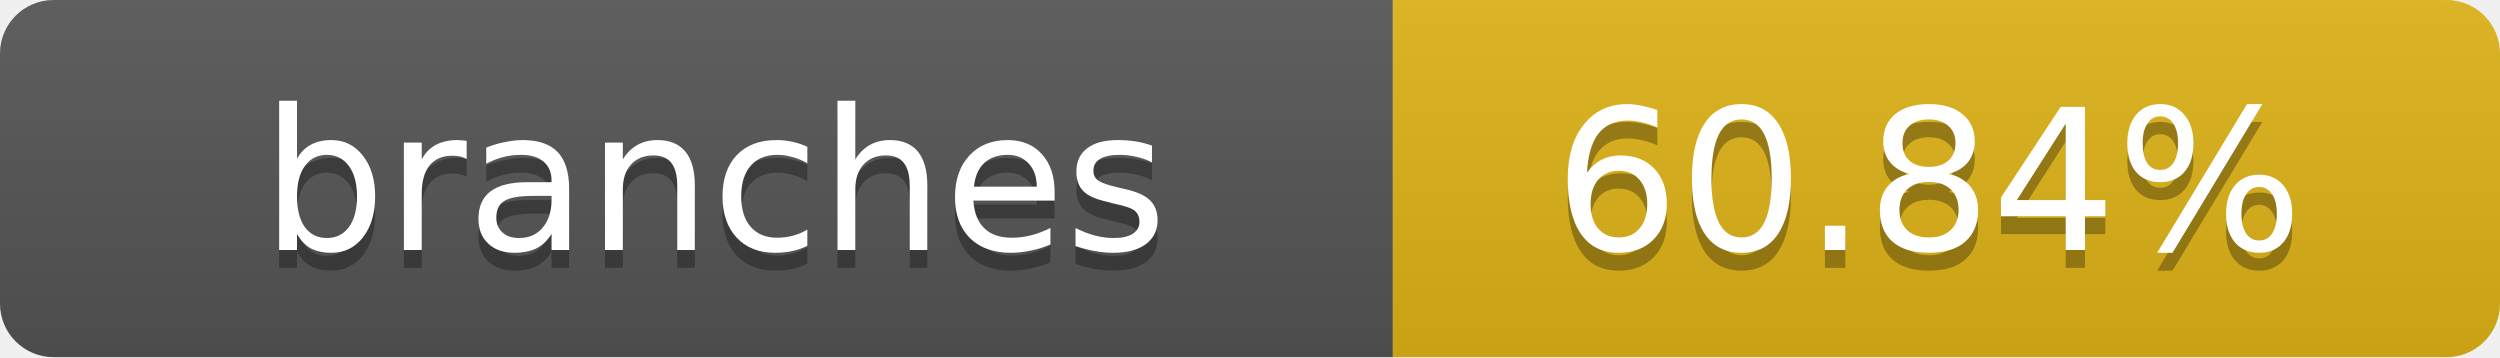
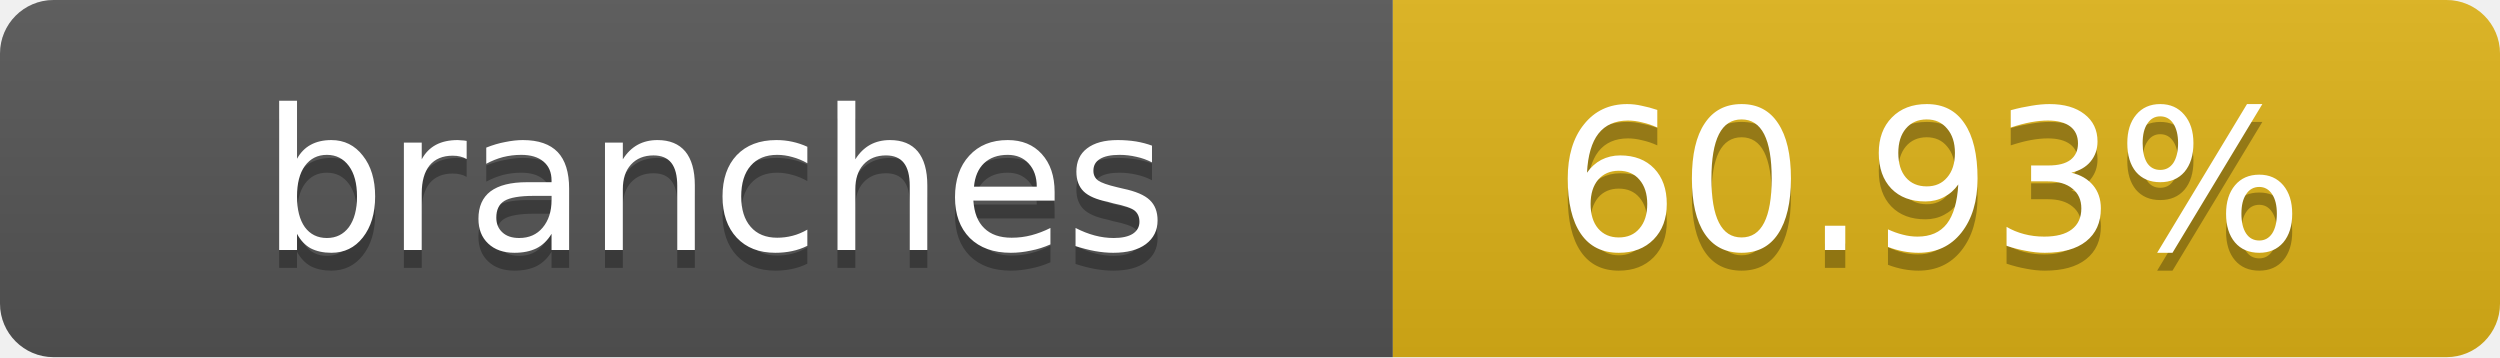
- <svg xmlns="http://www.w3.org/2000/svg" width="140" height="20" role="img" aria-label="branches: 60.84%">
+ <svg xmlns="http://www.w3.org/2000/svg" width="140" height="20" role="img" aria-label="branches: 60.93%">
  <linearGradient id="s" x2="0" y2="100%">
    <stop offset="0" stop-color="#bbb" stop-opacity=".1" />
    <stop offset="1" stop-opacity=".1" />
  </linearGradient>
  <clipPath id="r">
    <rect width="140" height="20" rx="3" fill="#fff" />
  </clipPath>
  <g clip-path="url(#r)">
    <rect width="78" height="20" fill="#555" />
    <rect x="78" width="62" height="20" fill="#dfb317" />
    <rect width="140" height="20" fill="url(#s)" />
  </g>
  <g fill="#fff" text-anchor="middle" font-family="Verdana,Geneva,DejaVu Sans,sans-serif" text-rendering="geometricPrecision" font-size="11">
    <text x="40" y="15" fill="#010101" fill-opacity=".3">branches</text>
    <text x="40" y="14">branches</text>
-     <text x="108" y="15" fill="#010101" fill-opacity=".3">60.84%</text>
-     <text x="108" y="14">60.84%</text>
+     <text x="108" y="15" fill="#010101" fill-opacity=".3">60.93%</text>
+     <text x="108" y="14">60.93%</text>
  </g>
</svg>
